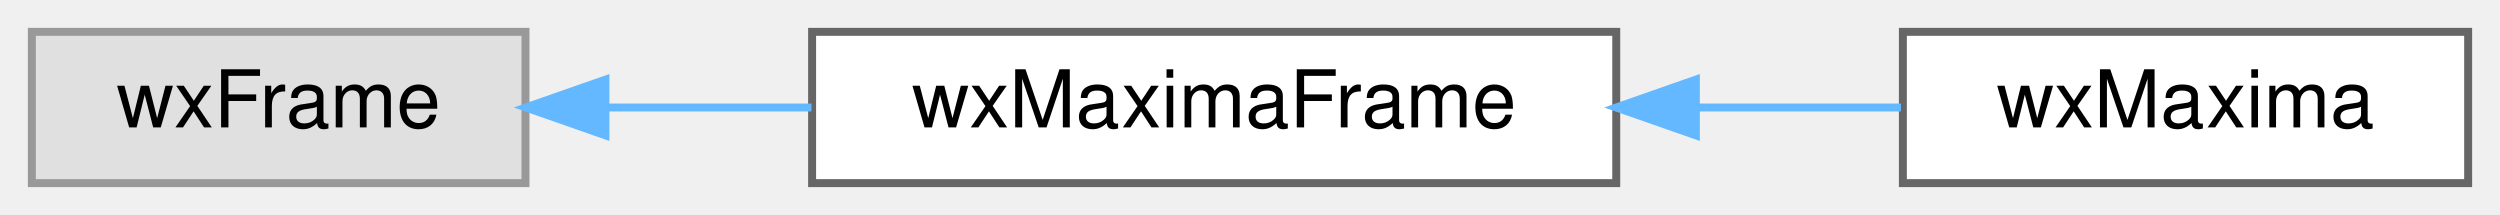
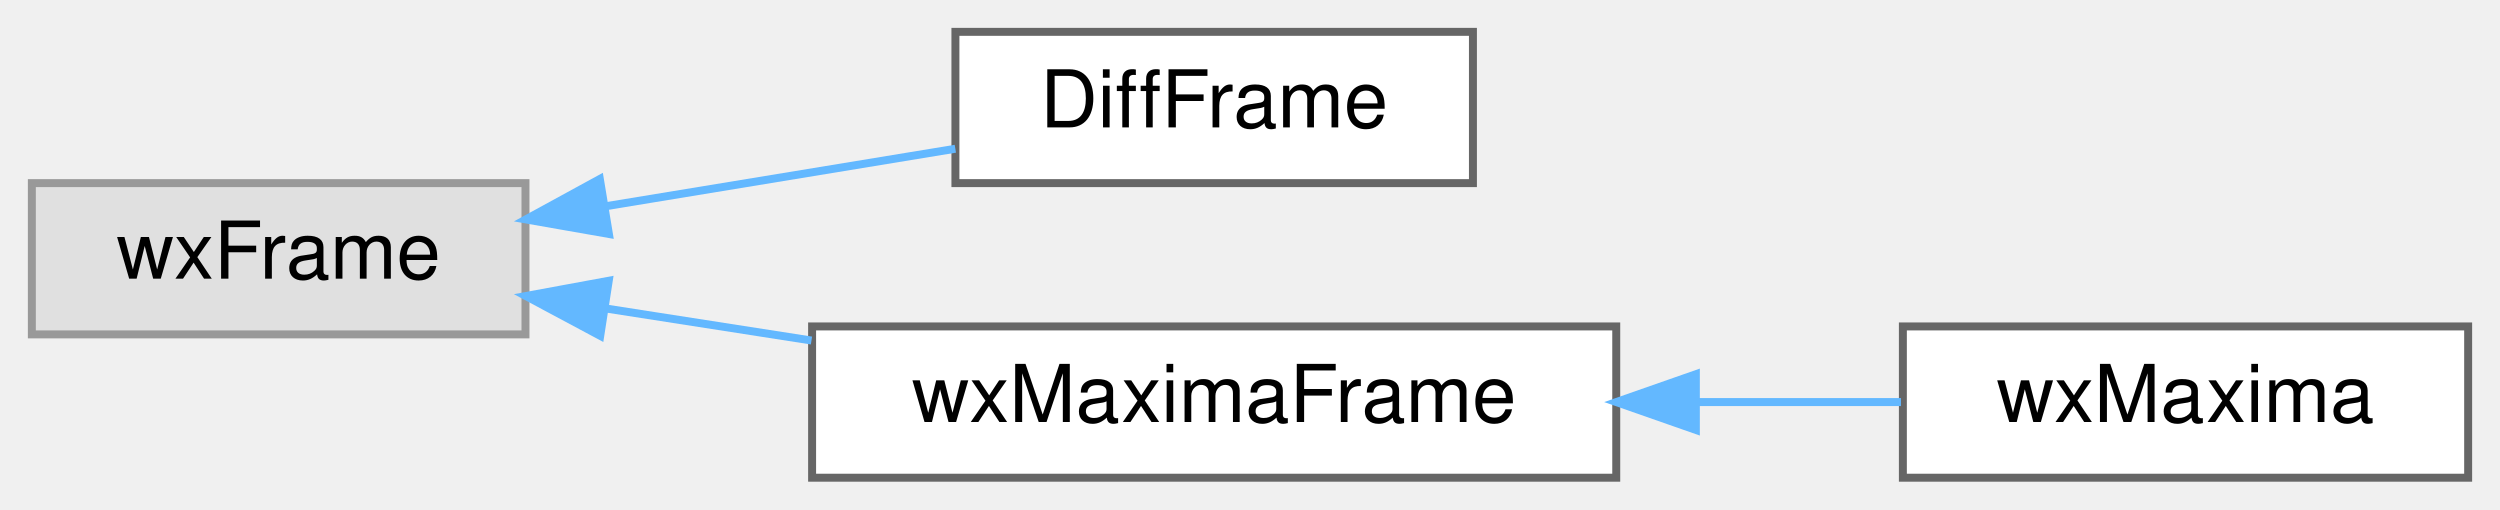
- <svg xmlns="http://www.w3.org/2000/svg" xmlns:xlink="http://www.w3.org/1999/xlink" width="314pt" height="27pt" viewBox="0.00 0.00 314.00 27.00">
-   <g id="graph0" class="graph" transform="scale(1 1) rotate(0) translate(4 23)">
+ <svg xmlns="http://www.w3.org/2000/svg" xmlns:xlink="http://www.w3.org/1999/xlink" width="314pt" height="64pt" viewBox="0.00 0.00 314.00 64.00">
+   <g id="graph0" class="graph" transform="scale(1 1) rotate(0) translate(4 60)">
    <g id="node1" class="node">
      <g id="a_node1">
        <a xlink:title=" ">
-           <polygon fill="#e0e0e0" stroke="#999999" points="62,-19 0,-19 0,0 62,0 62,-19" />
-           <text text-anchor="middle" x="31" y="-7" font-family="Helvetica,sans-Serif" font-size="10.00">wxFrame</text>
+           <polygon fill="#e0e0e0" stroke="#999999" points="62,-37 0,-37 0,-18 62,-18 62,-37" />
+           <text text-anchor="middle" x="31" y="-25" font-family="Helvetica,sans-Serif" font-size="10.00">wxFrame</text>
        </a>
      </g>
    </g>
    <g id="node2" class="node">
      <g id="a_node2">
+         <a xlink:href="classDiffFrame.html" target="_top" xlink:title=" ">
+           <polygon fill="white" stroke="#666666" points="181,-56 116,-56 116,-37 181,-37 181,-56" />
+           <text text-anchor="middle" x="148.5" y="-44" font-family="Helvetica,sans-Serif" font-size="10.00">DiffFrame</text>
+         </a>
+       </g>
+     </g>
+     <g id="edge1" class="edge">
+       <path fill="none" stroke="#63b8ff" d="M72.16,-34.11C86.51,-36.47 102.47,-39.09 115.99,-41.32" />
+       <polygon fill="#63b8ff" stroke="#63b8ff" points="72.48,-30.61 62.04,-32.44 71.34,-37.52 72.48,-30.61" />
+     </g>
+     <g id="node3" class="node">
+       <g id="a_node3">
        <a xlink:href="classwxMaximaFrame.html" target="_top" xlink:title="The frame containing the menu and the sidebars.">
          <polygon fill="white" stroke="#666666" points="199,-19 98,-19 98,0 199,0 199,-19" />
          <text text-anchor="middle" x="148.5" y="-7" font-family="Helvetica,sans-Serif" font-size="10.00">wxMaximaFrame</text>
        </a>
      </g>
    </g>
-     <g id="edge1" class="edge">
-       <path fill="none" stroke="#63b8ff" d="M72.21,-9.5C80.51,-9.5 89.34,-9.5 97.92,-9.5" />
-       <polygon fill="#63b8ff" stroke="#63b8ff" points="72.04,-6 62.04,-9.5 72.04,-13 72.04,-6" />
+     <g id="edge2" class="edge">
+       <path fill="none" stroke="#63b8ff" d="M71.93,-21.28C80.31,-19.97 89.24,-18.58 97.92,-17.23" />
+       <polygon fill="#63b8ff" stroke="#63b8ff" points="71.39,-17.82 62.04,-22.82 72.46,-24.74 71.39,-17.82" />
    </g>
-     <g id="node3" class="node">
-       <g id="a_node3">
+     <g id="node4" class="node">
+       <g id="a_node4">
        <a xlink:href="classwxMaxima.html" target="_top" xlink:title=" ">
          <polygon fill="white" stroke="#666666" points="306,-19 235,-19 235,0 306,0 306,-19" />
          <text text-anchor="middle" x="270.5" y="-7" font-family="Helvetica,sans-Serif" font-size="10.00">wxMaxima</text>
        </a>
      </g>
    </g>
-     <g id="edge2" class="edge">
+     <g id="edge3" class="edge">
      <path fill="none" stroke="#63b8ff" d="M209.23,-9.5C217.98,-9.5 226.74,-9.5 234.76,-9.5" />
      <polygon fill="#63b8ff" stroke="#63b8ff" points="209,-6 199,-9.5 209,-13 209,-6" />
    </g>
  </g>
</svg>
